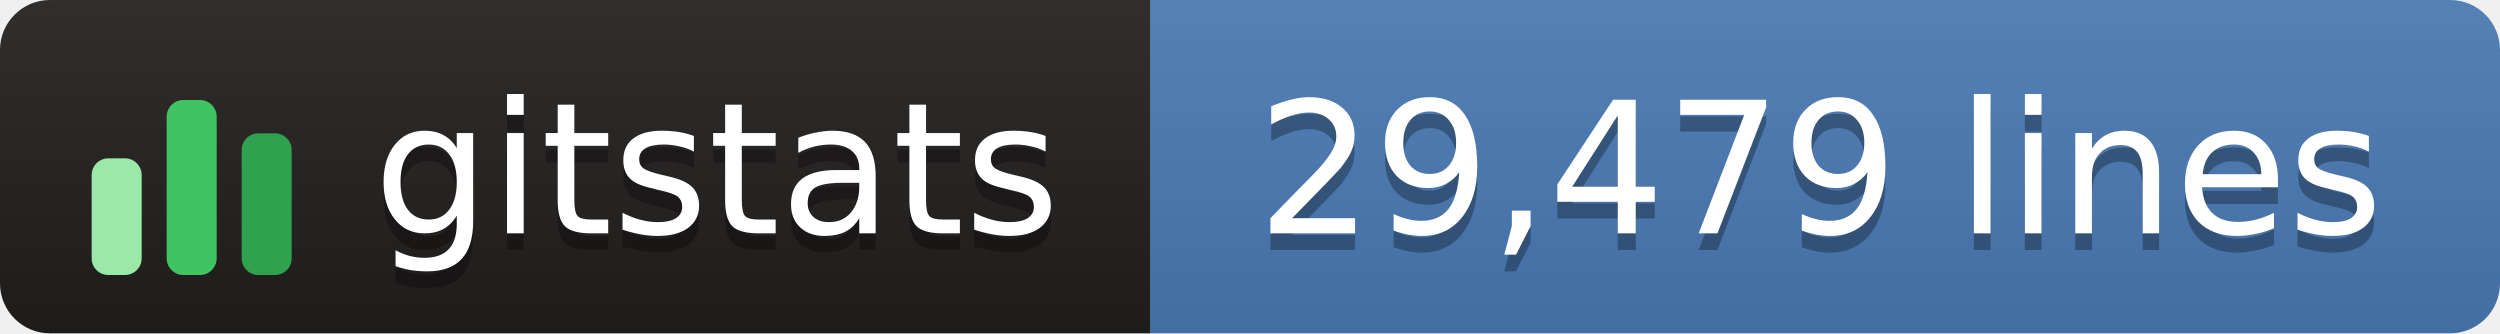
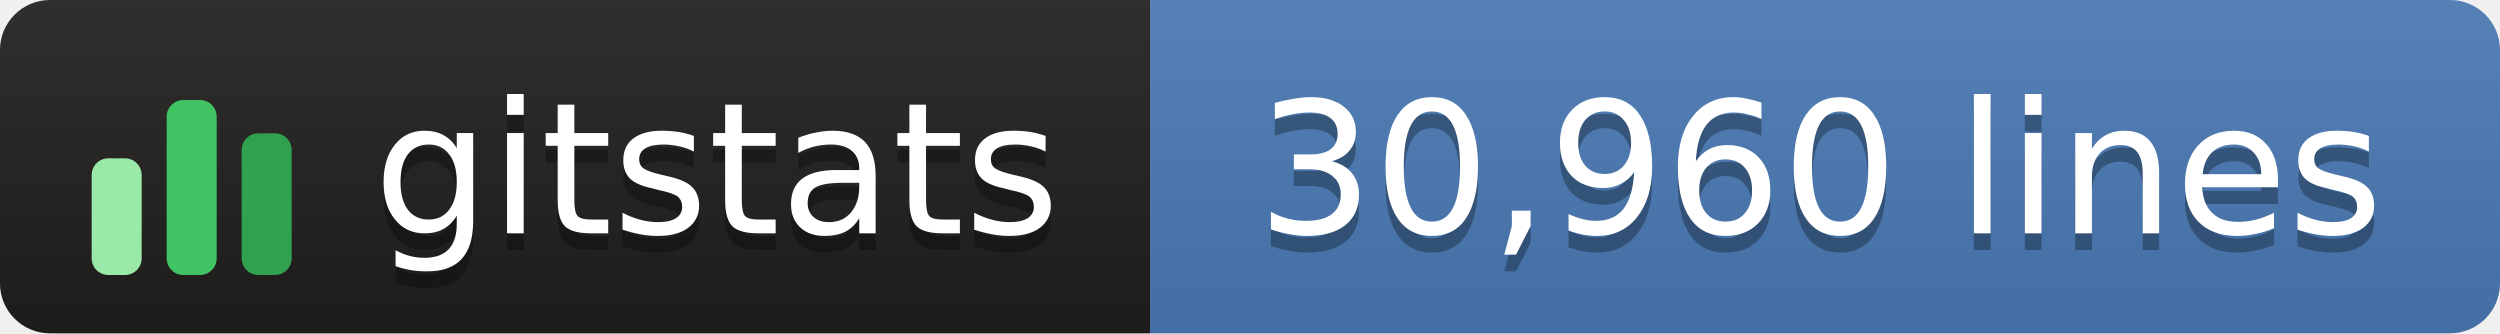
- <svg xmlns="http://www.w3.org/2000/svg" width="150" height="20" role="img" aria-label="gitstats: 29,479 lines">
+ <svg xmlns="http://www.w3.org/2000/svg" width="150" height="20" role="img" aria-label="gitstats: 30,960 lines">
  <linearGradient id="s" x2="0" y2="100%">
    <stop offset="0" stop-color="#bbb" stop-opacity=".1" />
    <stop offset="1" stop-opacity=".1" />
  </linearGradient>
  <clipPath id="r">
    <rect width="150" height="20" rx="3" fill="#fff" />
  </clipPath>
  <g clip-path="url(#r)">
    <rect x="0" width="69" height="20" fill="#211e1e" />
    <rect x="69" width="82" height="20" fill="#4a7ab5" />
    <rect width="150" height="20" fill="url(#s)" />
  </g>
  <g transform="translate(5,3.5)">
    <rect x="0.5" y="6.0" width="3" height="7.0" rx="1" fill="#9be9a8" />
    <rect x="5.0" y="2.5" width="3" height="10.5" rx="1" fill="#40c463" />
    <rect x="9.5" y="4.5" width="3" height="8.5" rx="1" fill="#30a14e" />
  </g>
  <g text-anchor="middle" font-family="Verdana,Geneva,DejaVu Sans,sans-serif" font-size="11" text-rendering="geometricPrecision">
    <text aria-hidden="true" x="43.0" y="15.0" fill="#010101" fill-opacity=".3" textLength="42.0">gitstats</text>
    <text x="43.0" y="14.0" fill="#fff" textLength="42.0">gitstats</text>
-     <text aria-hidden="true" x="109.2" y="15.0" fill="#010101" fill-opacity=".3" textLength="70.5">29,479 lines</text>
-     <text x="109.2" y="14.0" fill="#fff" textLength="70.5">29,479 lines</text>
+     <text aria-hidden="true" x="109.2" y="15.0" fill="#010101" fill-opacity=".3" textLength="70.5">30,960 lines</text>
+     <text x="109.2" y="14.0" fill="#fff" textLength="70.5">30,960 lines</text>
  </g>
</svg>
